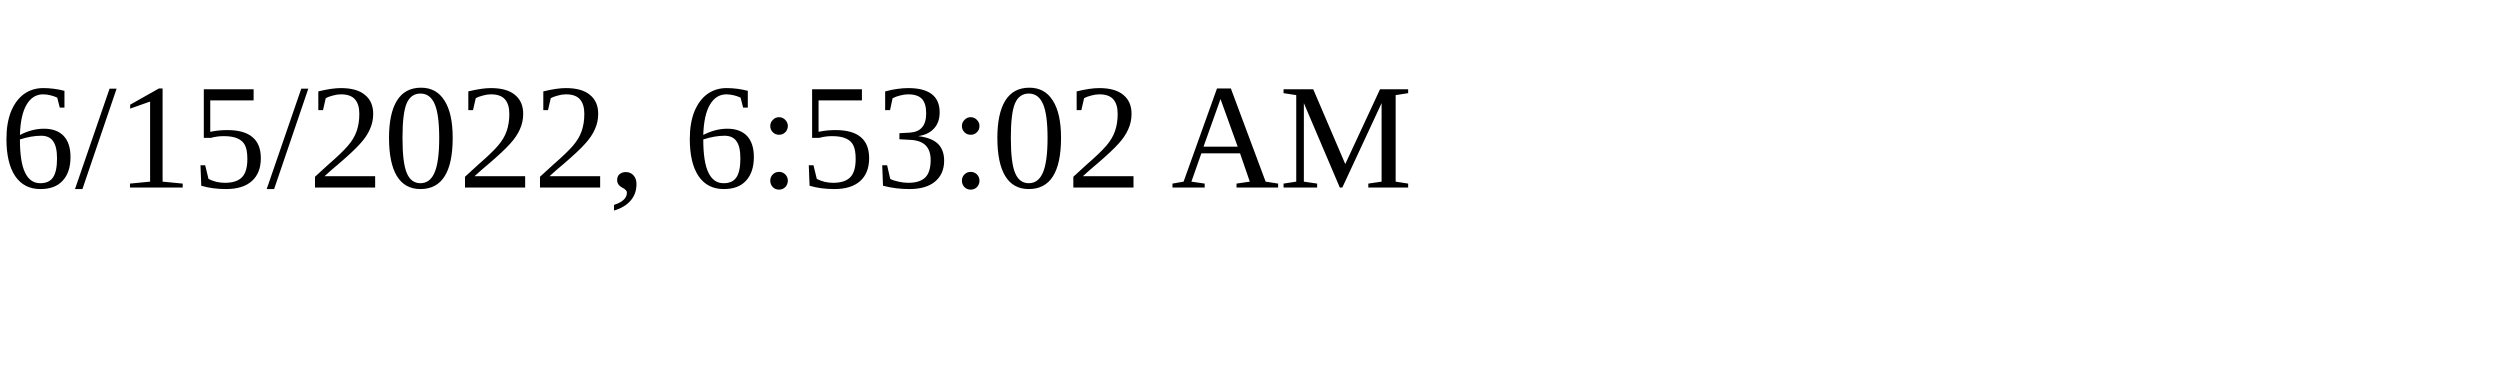
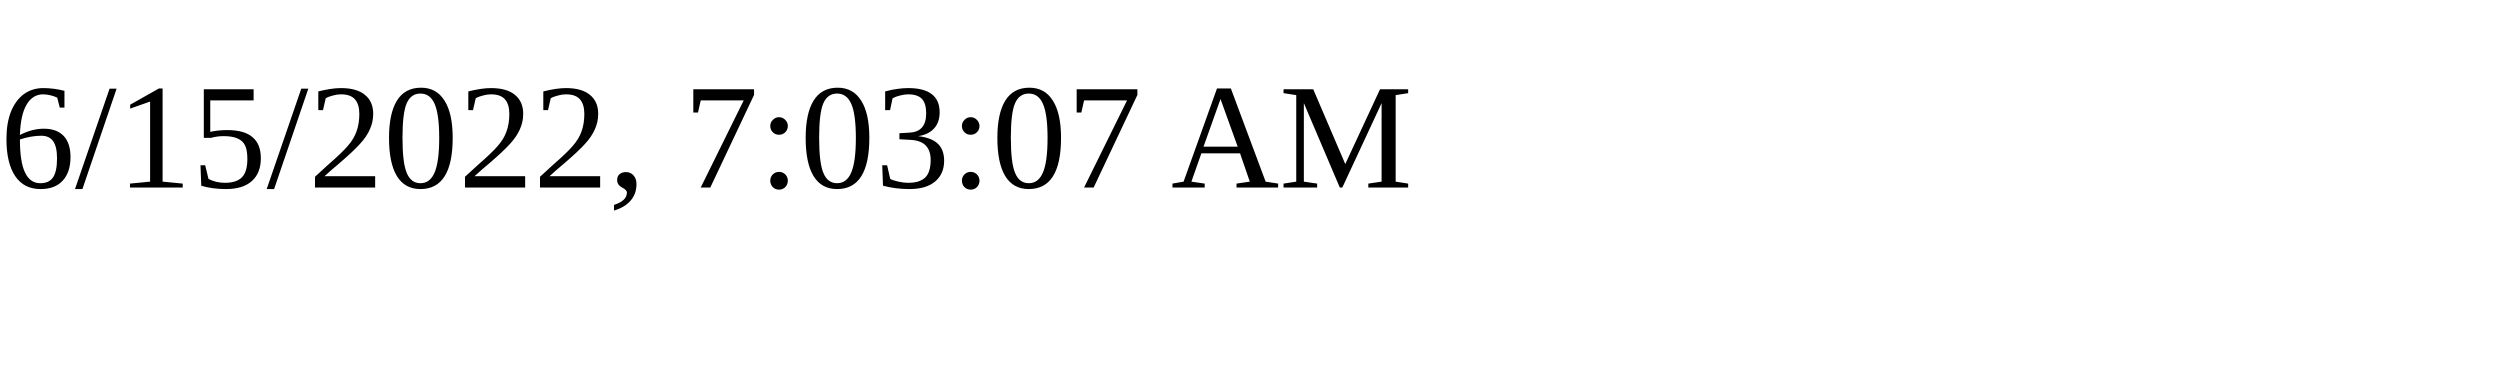
<svg xmlns="http://www.w3.org/2000/svg" height="30" width="200">
-   <text x="0" y="15">6/15/2022, 6:53:02 AM</text>
+   <text x="0" y="15">6/15/2022, 7:03:07 AM</text>
</svg>
